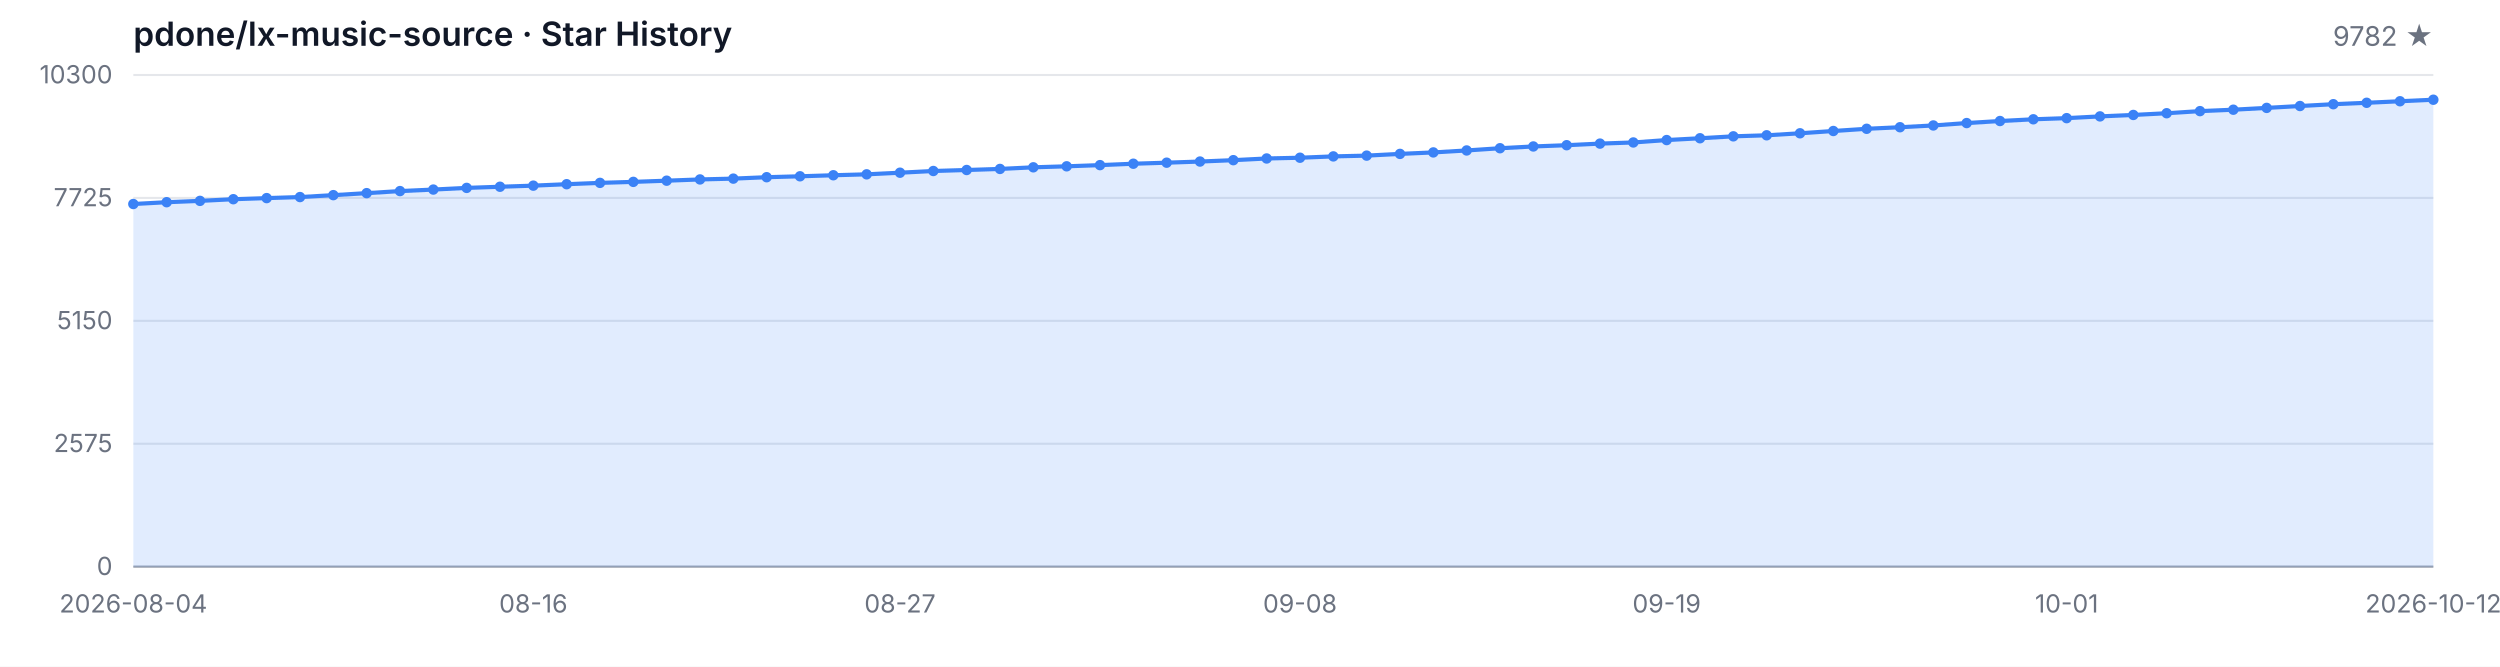
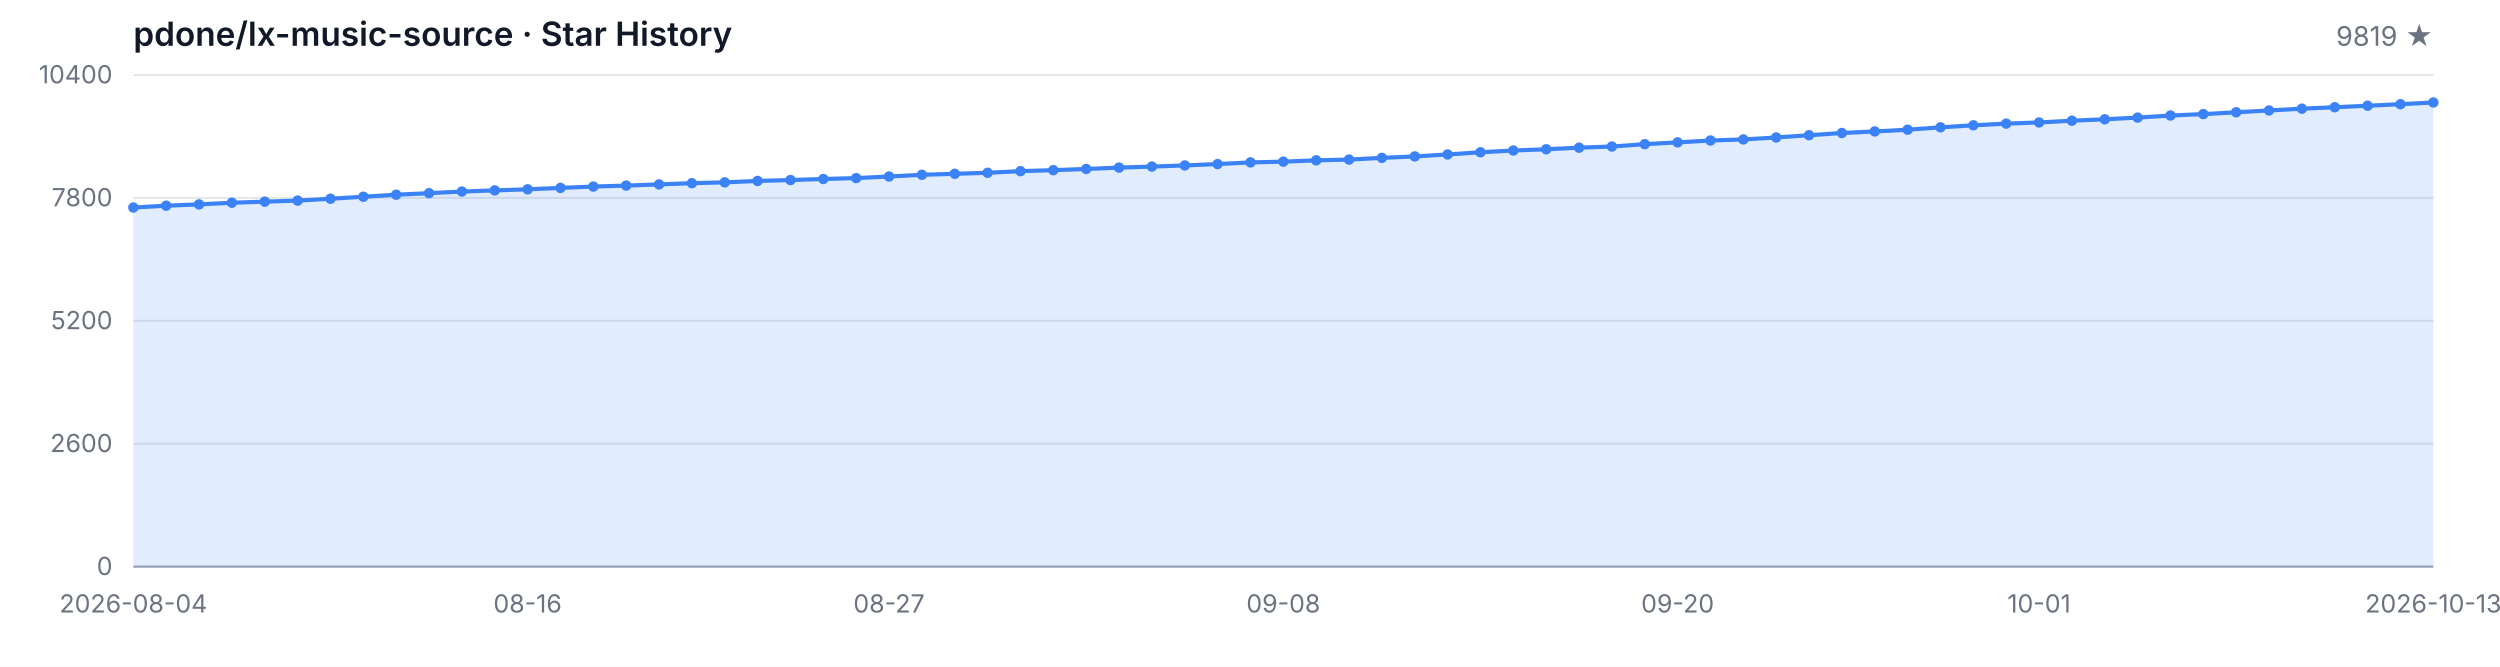
<svg xmlns="http://www.w3.org/2000/svg" width="1200" height="320" viewBox="0 0 1200 320" role="img" aria-label="Star History">
  <style>
  .bg { fill: #ffffff; }
  .grid { stroke: #e5e7eb; stroke-width: 1; }
  .axis { stroke: #9ca3af; stroke-width: 1; }
  .area { fill: rgba(59, 130, 246, 0.15); }
  .line { fill: none; stroke: #3b82f6; stroke-width: 2; stroke-linejoin: round; stroke-linecap: round; }
  .dot { fill: #3b82f6; }
  .tlabel { fill: #6b7280; font-family: -apple-system, BlinkMacSystemFont, 'Segoe UI', sans-serif; font-size: 12px; }
  .title { fill: #111827; font-family: -apple-system, BlinkMacSystemFont, 'Segoe UI', sans-serif; font-size: 16px; font-weight: 600; }
  .subtitle { fill: #6b7280; font-family: -apple-system, BlinkMacSystemFont, 'Segoe UI', sans-serif; font-size: 13px; }
  @media (prefers-color-scheme: dark) {
    .bg { fill: #0d1117; }
    .grid { stroke: #21262d; }
    .axis { stroke: #484f58; }
    .area { fill: rgba(58, 132, 255, 0.18); }
    .line { stroke: #58a6ff; }
    .dot { fill: #58a6ff; }
    .tlabel { fill: #8b949e; }
    .title { fill: #c9d1d9; }
    .subtitle { fill: #8b949e; }
  }
</style>
  <rect class="bg" width="1200" height="320" />
  <text class="title" x="64" y="22">pdone/lx-music-source · Star History</text>
-   <text class="subtitle" x="1168" y="22" text-anchor="end">9782 ★</text>
+   <text class="subtitle" x="1168" y="22" text-anchor="end">9819 ★</text>
  <line class="grid" x1="64" y1="272.00" x2="1168" y2="272.00" />
  <line class="grid" x1="64" y1="213.00" x2="1168" y2="213.00" />
  <line class="grid" x1="64" y1="154.00" x2="1168" y2="154.00" />
  <line class="grid" x1="64" y1="95.00" x2="1168" y2="95.00" />
  <line class="grid" x1="64" y1="36.00" x2="1168" y2="36.00" />
  <text class="tlabel" x="54" y="276.00" text-anchor="end">0</text>
-   <text class="tlabel" x="54" y="217.00" text-anchor="end">2575</text>
-   <text class="tlabel" x="54" y="158.00" text-anchor="end">5150</text>
-   <text class="tlabel" x="54" y="99.00" text-anchor="end">7725</text>
-   <text class="tlabel" x="54" y="40.00" text-anchor="end">10300</text>
+   <text class="tlabel" x="54" y="217.00" text-anchor="end">2600</text>
+   <text class="tlabel" x="54" y="158.00" text-anchor="end">5200</text>
+   <text class="tlabel" x="54" y="99.00" text-anchor="end">7800</text>
+   <text class="tlabel" x="54" y="40.00" text-anchor="end">10400</text>
  <line class="axis" x1="64" y1="272" x2="1168" y2="272" />
-   <path class="area" d="M 64.00 272.00 L 64.00 97.93 L 80.00 97.06 L 96.00 96.42 L 112.00 95.62 L 128.00 95.09 L 144.00 94.59 L 160.00 93.67 L 176.00 92.71 L 192.00 91.72 L 208.00 90.99 L 224.00 90.19 L 240.00 89.64 L 256.00 89.11 L 272.00 88.42 L 288.00 87.78 L 304.00 87.30 L 320.00 86.73 L 336.00 86.13 L 352.00 85.74 L 368.00 85.06 L 384.00 84.62 L 400.00 84.12 L 416.00 83.68 L 432.00 82.90 L 448.00 82.08 L 464.00 81.60 L 480.00 81.09 L 496.00 80.31 L 512.00 79.83 L 528.00 79.26 L 544.00 78.59 L 560.00 78.09 L 576.00 77.54 L 592.00 76.88 L 608.00 76.07 L 624.00 75.71 L 640.00 75.07 L 656.00 74.70 L 672.00 73.87 L 688.00 73.16 L 704.00 72.22 L 720.00 71.15 L 736.00 70.30 L 752.00 69.70 L 768.00 68.93 L 784.00 68.38 L 800.00 67.23 L 816.00 66.36 L 832.00 65.44 L 848.00 64.94 L 864.00 63.98 L 880.00 62.88 L 896.00 61.82 L 912.00 61.07 L 928.00 60.22 L 944.00 59.07 L 960.00 58.09 L 976.00 57.26 L 992.00 56.71 L 1008.00 55.87 L 1024.00 55.18 L 1040.00 54.35 L 1056.00 53.34 L 1072.00 52.66 L 1088.00 51.79 L 1104.00 50.89 L 1120.00 50.02 L 1136.00 49.34 L 1152.00 48.60 L 1168.00 47.87 L 1168.00 272.00 Z" />
-   <path class="line" d="M 64.00 97.93 L 80.00 97.06 L 96.00 96.42 L 112.00 95.62 L 128.00 95.09 L 144.00 94.59 L 160.00 93.67 L 176.00 92.71 L 192.00 91.72 L 208.00 90.99 L 224.00 90.19 L 240.00 89.64 L 256.00 89.11 L 272.00 88.42 L 288.00 87.78 L 304.00 87.30 L 320.00 86.73 L 336.00 86.13 L 352.00 85.74 L 368.00 85.06 L 384.00 84.62 L 400.00 84.12 L 416.00 83.68 L 432.00 82.90 L 448.00 82.08 L 464.00 81.60 L 480.00 81.09 L 496.00 80.31 L 512.00 79.83 L 528.00 79.26 L 544.00 78.59 L 560.00 78.09 L 576.00 77.54 L 592.00 76.88 L 608.00 76.07 L 624.00 75.71 L 640.00 75.07 L 656.00 74.70 L 672.00 73.87 L 688.00 73.16 L 704.00 72.22 L 720.00 71.15 L 736.00 70.30 L 752.00 69.70 L 768.00 68.93 L 784.00 68.38 L 800.00 67.23 L 816.00 66.36 L 832.00 65.44 L 848.00 64.94 L 864.00 63.98 L 880.00 62.88 L 896.00 61.82 L 912.00 61.07 L 928.00 60.22 L 944.00 59.07 L 960.00 58.09 L 976.00 57.26 L 992.00 56.71 L 1008.00 55.87 L 1024.00 55.18 L 1040.00 54.35 L 1056.00 53.34 L 1072.00 52.66 L 1088.00 51.79 L 1104.00 50.89 L 1120.00 50.02 L 1136.00 49.34 L 1152.00 48.60 L 1168.00 47.87" />
-   <circle class="dot" cx="64.00" cy="97.93" r="2.5" />
-   <circle class="dot" cx="80.00" cy="97.06" r="2.5" />
-   <circle class="dot" cx="96.00" cy="96.42" r="2.5" />
-   <circle class="dot" cx="112.00" cy="95.62" r="2.5" />
-   <circle class="dot" cx="128.00" cy="95.09" r="2.5" />
-   <circle class="dot" cx="144.00" cy="94.59" r="2.5" />
-   <circle class="dot" cx="160.00" cy="93.67" r="2.5" />
-   <circle class="dot" cx="176.00" cy="92.71" r="2.5" />
-   <circle class="dot" cx="192.00" cy="91.72" r="2.5" />
-   <circle class="dot" cx="208.00" cy="90.99" r="2.5" />
-   <circle class="dot" cx="224.00" cy="90.19" r="2.5" />
-   <circle class="dot" cx="240.00" cy="89.64" r="2.5" />
-   <circle class="dot" cx="256.00" cy="89.11" r="2.5" />
-   <circle class="dot" cx="272.00" cy="88.42" r="2.5" />
-   <circle class="dot" cx="288.00" cy="87.78" r="2.5" />
-   <circle class="dot" cx="304.00" cy="87.30" r="2.5" />
-   <circle class="dot" cx="320.00" cy="86.73" r="2.5" />
-   <circle class="dot" cx="336.00" cy="86.13" r="2.5" />
-   <circle class="dot" cx="352.00" cy="85.74" r="2.5" />
-   <circle class="dot" cx="368.00" cy="85.06" r="2.5" />
-   <circle class="dot" cx="384.00" cy="84.62" r="2.5" />
-   <circle class="dot" cx="400.00" cy="84.12" r="2.5" />
-   <circle class="dot" cx="416.00" cy="83.68" r="2.5" />
-   <circle class="dot" cx="432.00" cy="82.90" r="2.5" />
-   <circle class="dot" cx="448.00" cy="82.08" r="2.5" />
-   <circle class="dot" cx="464.00" cy="81.60" r="2.5" />
-   <circle class="dot" cx="480.00" cy="81.09" r="2.5" />
-   <circle class="dot" cx="496.00" cy="80.31" r="2.5" />
-   <circle class="dot" cx="512.00" cy="79.83" r="2.5" />
-   <circle class="dot" cx="528.00" cy="79.26" r="2.5" />
-   <circle class="dot" cx="544.00" cy="78.59" r="2.5" />
-   <circle class="dot" cx="560.00" cy="78.09" r="2.5" />
-   <circle class="dot" cx="576.00" cy="77.54" r="2.5" />
-   <circle class="dot" cx="592.00" cy="76.88" r="2.5" />
-   <circle class="dot" cx="608.00" cy="76.07" r="2.5" />
-   <circle class="dot" cx="624.00" cy="75.71" r="2.5" />
-   <circle class="dot" cx="640.00" cy="75.07" r="2.5" />
-   <circle class="dot" cx="656.00" cy="74.70" r="2.5" />
-   <circle class="dot" cx="672.00" cy="73.87" r="2.5" />
-   <circle class="dot" cx="688.00" cy="73.16" r="2.5" />
-   <circle class="dot" cx="704.00" cy="72.22" r="2.5" />
-   <circle class="dot" cx="720.00" cy="71.15" r="2.5" />
-   <circle class="dot" cx="736.00" cy="70.30" r="2.5" />
-   <circle class="dot" cx="752.00" cy="69.70" r="2.5" />
-   <circle class="dot" cx="768.00" cy="68.93" r="2.5" />
-   <circle class="dot" cx="784.00" cy="68.38" r="2.5" />
-   <circle class="dot" cx="800.00" cy="67.23" r="2.5" />
-   <circle class="dot" cx="816.00" cy="66.36" r="2.5" />
-   <circle class="dot" cx="832.00" cy="65.44" r="2.5" />
-   <circle class="dot" cx="848.00" cy="64.94" r="2.5" />
-   <circle class="dot" cx="864.00" cy="63.98" r="2.5" />
-   <circle class="dot" cx="880.00" cy="62.88" r="2.5" />
-   <circle class="dot" cx="896.00" cy="61.82" r="2.5" />
-   <circle class="dot" cx="912.00" cy="61.07" r="2.5" />
-   <circle class="dot" cx="928.00" cy="60.22" r="2.5" />
-   <circle class="dot" cx="944.00" cy="59.07" r="2.5" />
-   <circle class="dot" cx="960.00" cy="58.09" r="2.5" />
-   <circle class="dot" cx="976.00" cy="57.26" r="2.5" />
-   <circle class="dot" cx="992.00" cy="56.71" r="2.5" />
-   <circle class="dot" cx="1008.00" cy="55.87" r="2.5" />
-   <circle class="dot" cx="1024.00" cy="55.18" r="2.5" />
-   <circle class="dot" cx="1040.00" cy="54.35" r="2.5" />
-   <circle class="dot" cx="1056.00" cy="53.34" r="2.5" />
-   <circle class="dot" cx="1072.00" cy="52.66" r="2.5" />
-   <circle class="dot" cx="1088.00" cy="51.79" r="2.5" />
-   <circle class="dot" cx="1104.00" cy="50.89" r="2.5" />
-   <circle class="dot" cx="1120.00" cy="50.02" r="2.5" />
-   <circle class="dot" cx="1136.00" cy="49.34" r="2.5" />
-   <circle class="dot" cx="1152.00" cy="48.60" r="2.5" />
-   <circle class="dot" cx="1168.00" cy="47.87" r="2.5" />
+   <path class="area" d="M 64.00 272.00 L 64.00 99.61 L 79.77 98.74 L 95.54 98.11 L 111.31 97.31 L 127.09 96.79 L 142.86 96.29 L 158.63 95.39 L 174.40 94.43 L 190.17 93.46 L 205.94 92.73 L 221.71 91.94 L 237.49 91.39 L 253.26 90.87 L 269.03 90.19 L 284.80 89.55 L 300.57 89.08 L 316.34 88.51 L 332.11 87.92 L 347.89 87.53 L 363.66 86.85 L 379.43 86.42 L 395.20 85.92 L 410.97 85.49 L 426.74 84.72 L 442.51 83.90 L 458.29 83.43 L 474.06 82.93 L 489.83 82.16 L 505.60 81.68 L 521.37 81.11 L 537.14 80.45 L 552.91 79.96 L 568.69 79.41 L 584.46 78.75 L 600.23 77.96 L 616.00 77.59 L 631.77 76.96 L 647.54 76.60 L 663.31 75.78 L 679.09 75.08 L 694.86 74.15 L 710.63 73.08 L 726.40 72.24 L 742.17 71.65 L 757.94 70.88 L 773.71 70.33 L 789.49 69.20 L 805.26 68.34 L 821.03 67.43 L 836.80 66.93 L 852.57 65.98 L 868.34 64.89 L 884.11 63.84 L 899.89 63.09 L 915.66 62.25 L 931.43 61.12 L 947.20 60.14 L 962.97 59.33 L 978.74 58.78 L 994.51 57.94 L 1010.29 57.26 L 1026.06 56.45 L 1041.83 55.45 L 1057.60 54.77 L 1073.37 53.90 L 1089.14 53.02 L 1104.91 52.16 L 1120.69 51.48 L 1136.46 50.75 L 1152.23 50.02 L 1168.00 49.18 L 1168.00 272.00 Z" />
+   <path class="line" d="M 64.00 99.61 L 79.77 98.74 L 95.54 98.11 L 111.31 97.31 L 127.09 96.79 L 142.86 96.29 L 158.63 95.39 L 174.40 94.43 L 190.17 93.46 L 205.94 92.73 L 221.71 91.94 L 237.49 91.39 L 253.26 90.87 L 269.03 90.19 L 284.80 89.55 L 300.57 89.08 L 316.34 88.51 L 332.11 87.92 L 347.89 87.53 L 363.66 86.85 L 379.43 86.42 L 395.20 85.92 L 410.97 85.49 L 426.74 84.72 L 442.51 83.90 L 458.29 83.43 L 474.06 82.93 L 489.83 82.16 L 505.60 81.68 L 521.37 81.11 L 537.14 80.45 L 552.91 79.96 L 568.69 79.41 L 584.46 78.75 L 600.23 77.96 L 616.00 77.59 L 631.77 76.96 L 647.54 76.60 L 663.31 75.78 L 679.09 75.08 L 694.86 74.15 L 710.63 73.08 L 726.40 72.24 L 742.17 71.65 L 757.94 70.88 L 773.71 70.33 L 789.49 69.20 L 805.26 68.34 L 821.03 67.43 L 836.80 66.93 L 852.57 65.98 L 868.34 64.89 L 884.11 63.84 L 899.89 63.09 L 915.66 62.25 L 931.43 61.12 L 947.20 60.14 L 962.97 59.33 L 978.74 58.78 L 994.51 57.94 L 1010.29 57.26 L 1026.06 56.45 L 1041.83 55.45 L 1057.60 54.77 L 1073.37 53.90 L 1089.14 53.02 L 1104.91 52.16 L 1120.69 51.48 L 1136.46 50.75 L 1152.23 50.02 L 1168.00 49.18" />
+   <circle class="dot" cx="64.00" cy="99.61" r="2.5" />
+   <circle class="dot" cx="79.77" cy="98.74" r="2.5" />
+   <circle class="dot" cx="95.54" cy="98.11" r="2.5" />
+   <circle class="dot" cx="111.31" cy="97.31" r="2.5" />
+   <circle class="dot" cx="127.09" cy="96.79" r="2.5" />
+   <circle class="dot" cx="142.86" cy="96.29" r="2.5" />
+   <circle class="dot" cx="158.63" cy="95.39" r="2.5" />
+   <circle class="dot" cx="174.40" cy="94.43" r="2.5" />
+   <circle class="dot" cx="190.17" cy="93.46" r="2.5" />
+   <circle class="dot" cx="205.94" cy="92.73" r="2.5" />
+   <circle class="dot" cx="221.71" cy="91.94" r="2.5" />
+   <circle class="dot" cx="237.49" cy="91.39" r="2.5" />
+   <circle class="dot" cx="253.26" cy="90.87" r="2.5" />
+   <circle class="dot" cx="269.03" cy="90.19" r="2.5" />
+   <circle class="dot" cx="284.80" cy="89.55" r="2.5" />
+   <circle class="dot" cx="300.57" cy="89.08" r="2.5" />
+   <circle class="dot" cx="316.34" cy="88.51" r="2.5" />
+   <circle class="dot" cx="332.11" cy="87.92" r="2.5" />
+   <circle class="dot" cx="347.89" cy="87.53" r="2.5" />
+   <circle class="dot" cx="363.66" cy="86.85" r="2.5" />
+   <circle class="dot" cx="379.43" cy="86.42" r="2.5" />
+   <circle class="dot" cx="395.20" cy="85.92" r="2.5" />
+   <circle class="dot" cx="410.97" cy="85.49" r="2.5" />
+   <circle class="dot" cx="426.74" cy="84.72" r="2.5" />
+   <circle class="dot" cx="442.51" cy="83.90" r="2.5" />
+   <circle class="dot" cx="458.29" cy="83.43" r="2.5" />
+   <circle class="dot" cx="474.06" cy="82.93" r="2.5" />
+   <circle class="dot" cx="489.83" cy="82.16" r="2.5" />
+   <circle class="dot" cx="505.60" cy="81.68" r="2.5" />
+   <circle class="dot" cx="521.37" cy="81.11" r="2.5" />
+   <circle class="dot" cx="537.14" cy="80.45" r="2.5" />
+   <circle class="dot" cx="552.91" cy="79.96" r="2.5" />
+   <circle class="dot" cx="568.69" cy="79.41" r="2.5" />
+   <circle class="dot" cx="584.46" cy="78.75" r="2.5" />
+   <circle class="dot" cx="600.23" cy="77.96" r="2.5" />
+   <circle class="dot" cx="616.00" cy="77.59" r="2.5" />
+   <circle class="dot" cx="631.77" cy="76.96" r="2.5" />
+   <circle class="dot" cx="647.54" cy="76.60" r="2.5" />
+   <circle class="dot" cx="663.31" cy="75.78" r="2.5" />
+   <circle class="dot" cx="679.09" cy="75.08" r="2.5" />
+   <circle class="dot" cx="694.86" cy="74.15" r="2.5" />
+   <circle class="dot" cx="710.63" cy="73.08" r="2.5" />
+   <circle class="dot" cx="726.40" cy="72.24" r="2.5" />
+   <circle class="dot" cx="742.17" cy="71.65" r="2.5" />
+   <circle class="dot" cx="757.94" cy="70.88" r="2.5" />
+   <circle class="dot" cx="773.71" cy="70.33" r="2.5" />
+   <circle class="dot" cx="789.49" cy="69.20" r="2.5" />
+   <circle class="dot" cx="805.26" cy="68.34" r="2.5" />
+   <circle class="dot" cx="821.03" cy="67.43" r="2.5" />
+   <circle class="dot" cx="836.80" cy="66.93" r="2.5" />
+   <circle class="dot" cx="852.57" cy="65.98" r="2.5" />
+   <circle class="dot" cx="868.34" cy="64.89" r="2.5" />
+   <circle class="dot" cx="884.11" cy="63.84" r="2.5" />
+   <circle class="dot" cx="899.89" cy="63.09" r="2.5" />
+   <circle class="dot" cx="915.66" cy="62.25" r="2.5" />
+   <circle class="dot" cx="931.43" cy="61.12" r="2.5" />
+   <circle class="dot" cx="947.20" cy="60.14" r="2.5" />
+   <circle class="dot" cx="962.97" cy="59.33" r="2.5" />
+   <circle class="dot" cx="978.74" cy="58.78" r="2.5" />
+   <circle class="dot" cx="994.51" cy="57.94" r="2.5" />
+   <circle class="dot" cx="1010.29" cy="57.26" r="2.5" />
+   <circle class="dot" cx="1026.06" cy="56.45" r="2.5" />
+   <circle class="dot" cx="1041.83" cy="55.45" r="2.5" />
+   <circle class="dot" cx="1057.60" cy="54.77" r="2.5" />
+   <circle class="dot" cx="1073.37" cy="53.90" r="2.5" />
+   <circle class="dot" cx="1089.14" cy="53.02" r="2.5" />
+   <circle class="dot" cx="1104.91" cy="52.16" r="2.5" />
+   <circle class="dot" cx="1120.69" cy="51.48" r="2.5" />
+   <circle class="dot" cx="1136.46" cy="50.75" r="2.5" />
+   <circle class="dot" cx="1152.23" cy="50.02" r="2.5" />
+   <circle class="dot" cx="1168.00" cy="49.18" r="2.5" />
  <text class="tlabel" x="64.00" y="294" text-anchor="middle">2026-08-04</text>
-   <text class="tlabel" x="256.00" y="294" text-anchor="middle">08-16</text>
-   <text class="tlabel" x="432.00" y="294" text-anchor="middle">08-27</text>
-   <text class="tlabel" x="624.00" y="294" text-anchor="middle">09-08</text>
-   <text class="tlabel" x="800.00" y="294" text-anchor="middle">09-19</text>
-   <text class="tlabel" x="992.00" y="294" text-anchor="middle">10-01</text>
-   <text class="tlabel" x="1168.00" y="294" text-anchor="middle">2026-10-12</text>
+   <text class="tlabel" x="253.26" y="294" text-anchor="middle">08-16</text>
+   <text class="tlabel" x="426.74" y="294" text-anchor="middle">08-27</text>
+   <text class="tlabel" x="616.00" y="294" text-anchor="middle">09-08</text>
+   <text class="tlabel" x="805.26" y="294" text-anchor="middle">09-20</text>
+   <text class="tlabel" x="978.74" y="294" text-anchor="middle">10-01</text>
+   <text class="tlabel" x="1168.00" y="294" text-anchor="middle">2026-10-13</text>
</svg>
